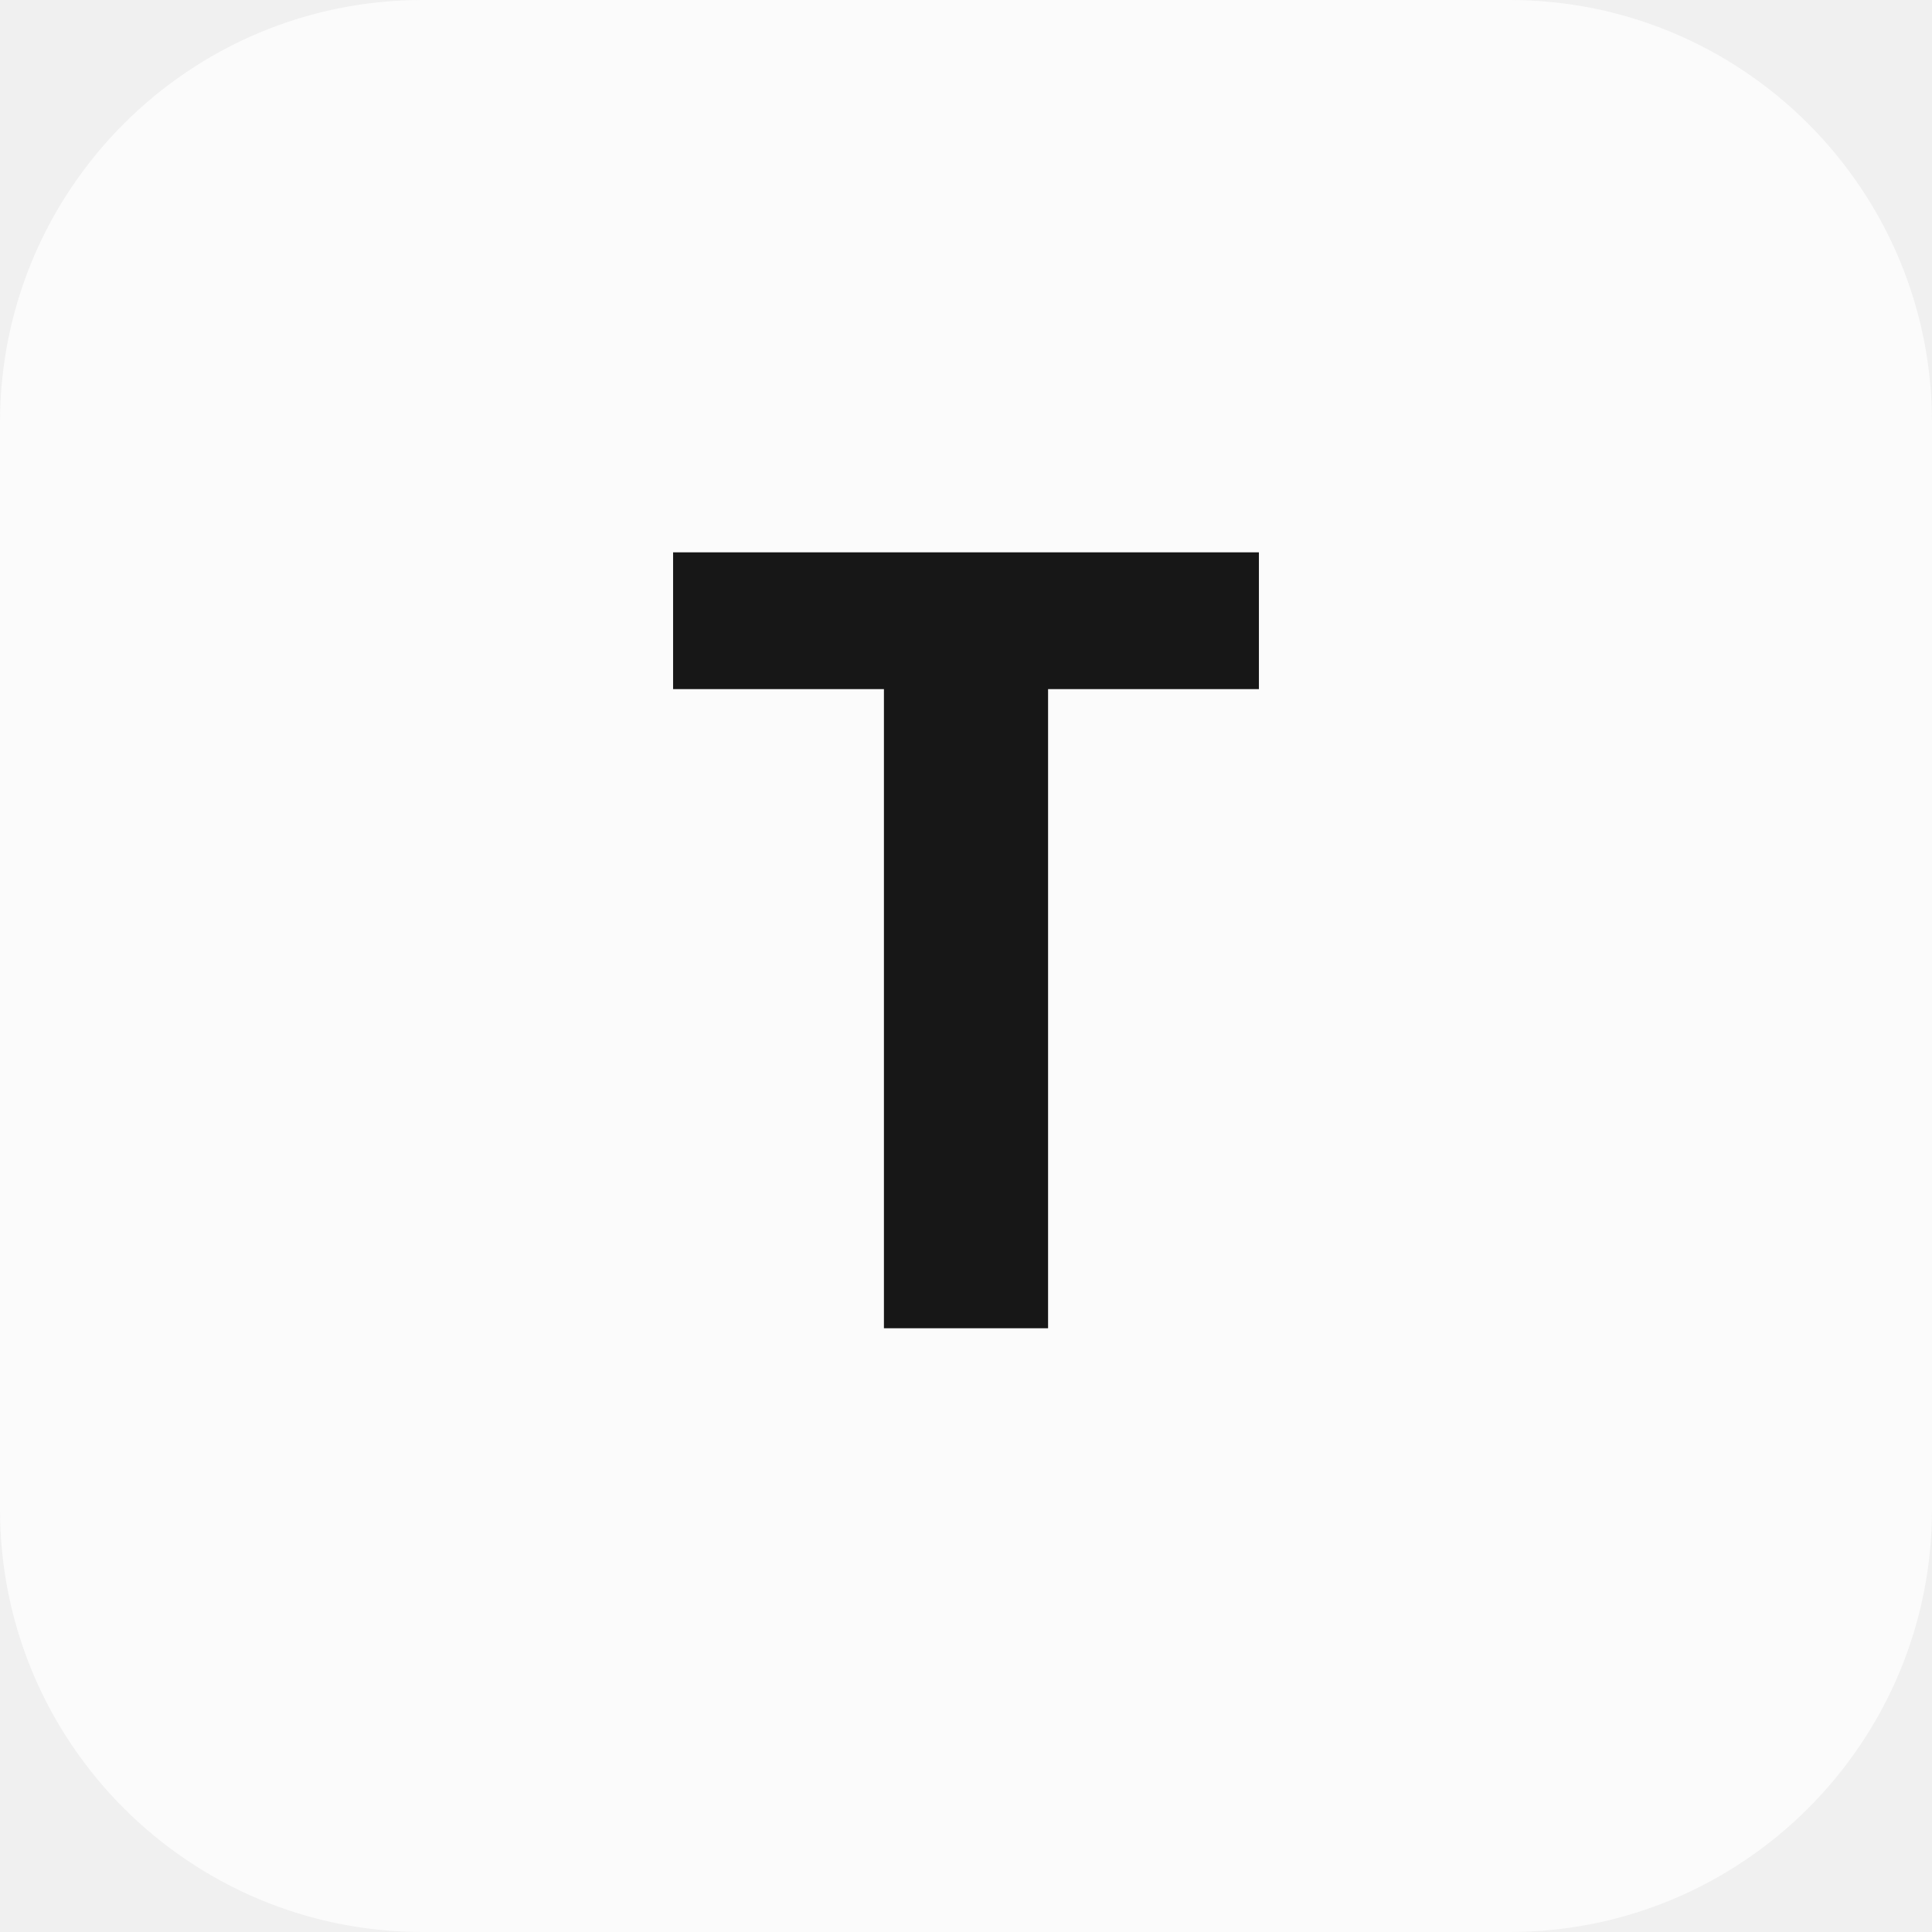
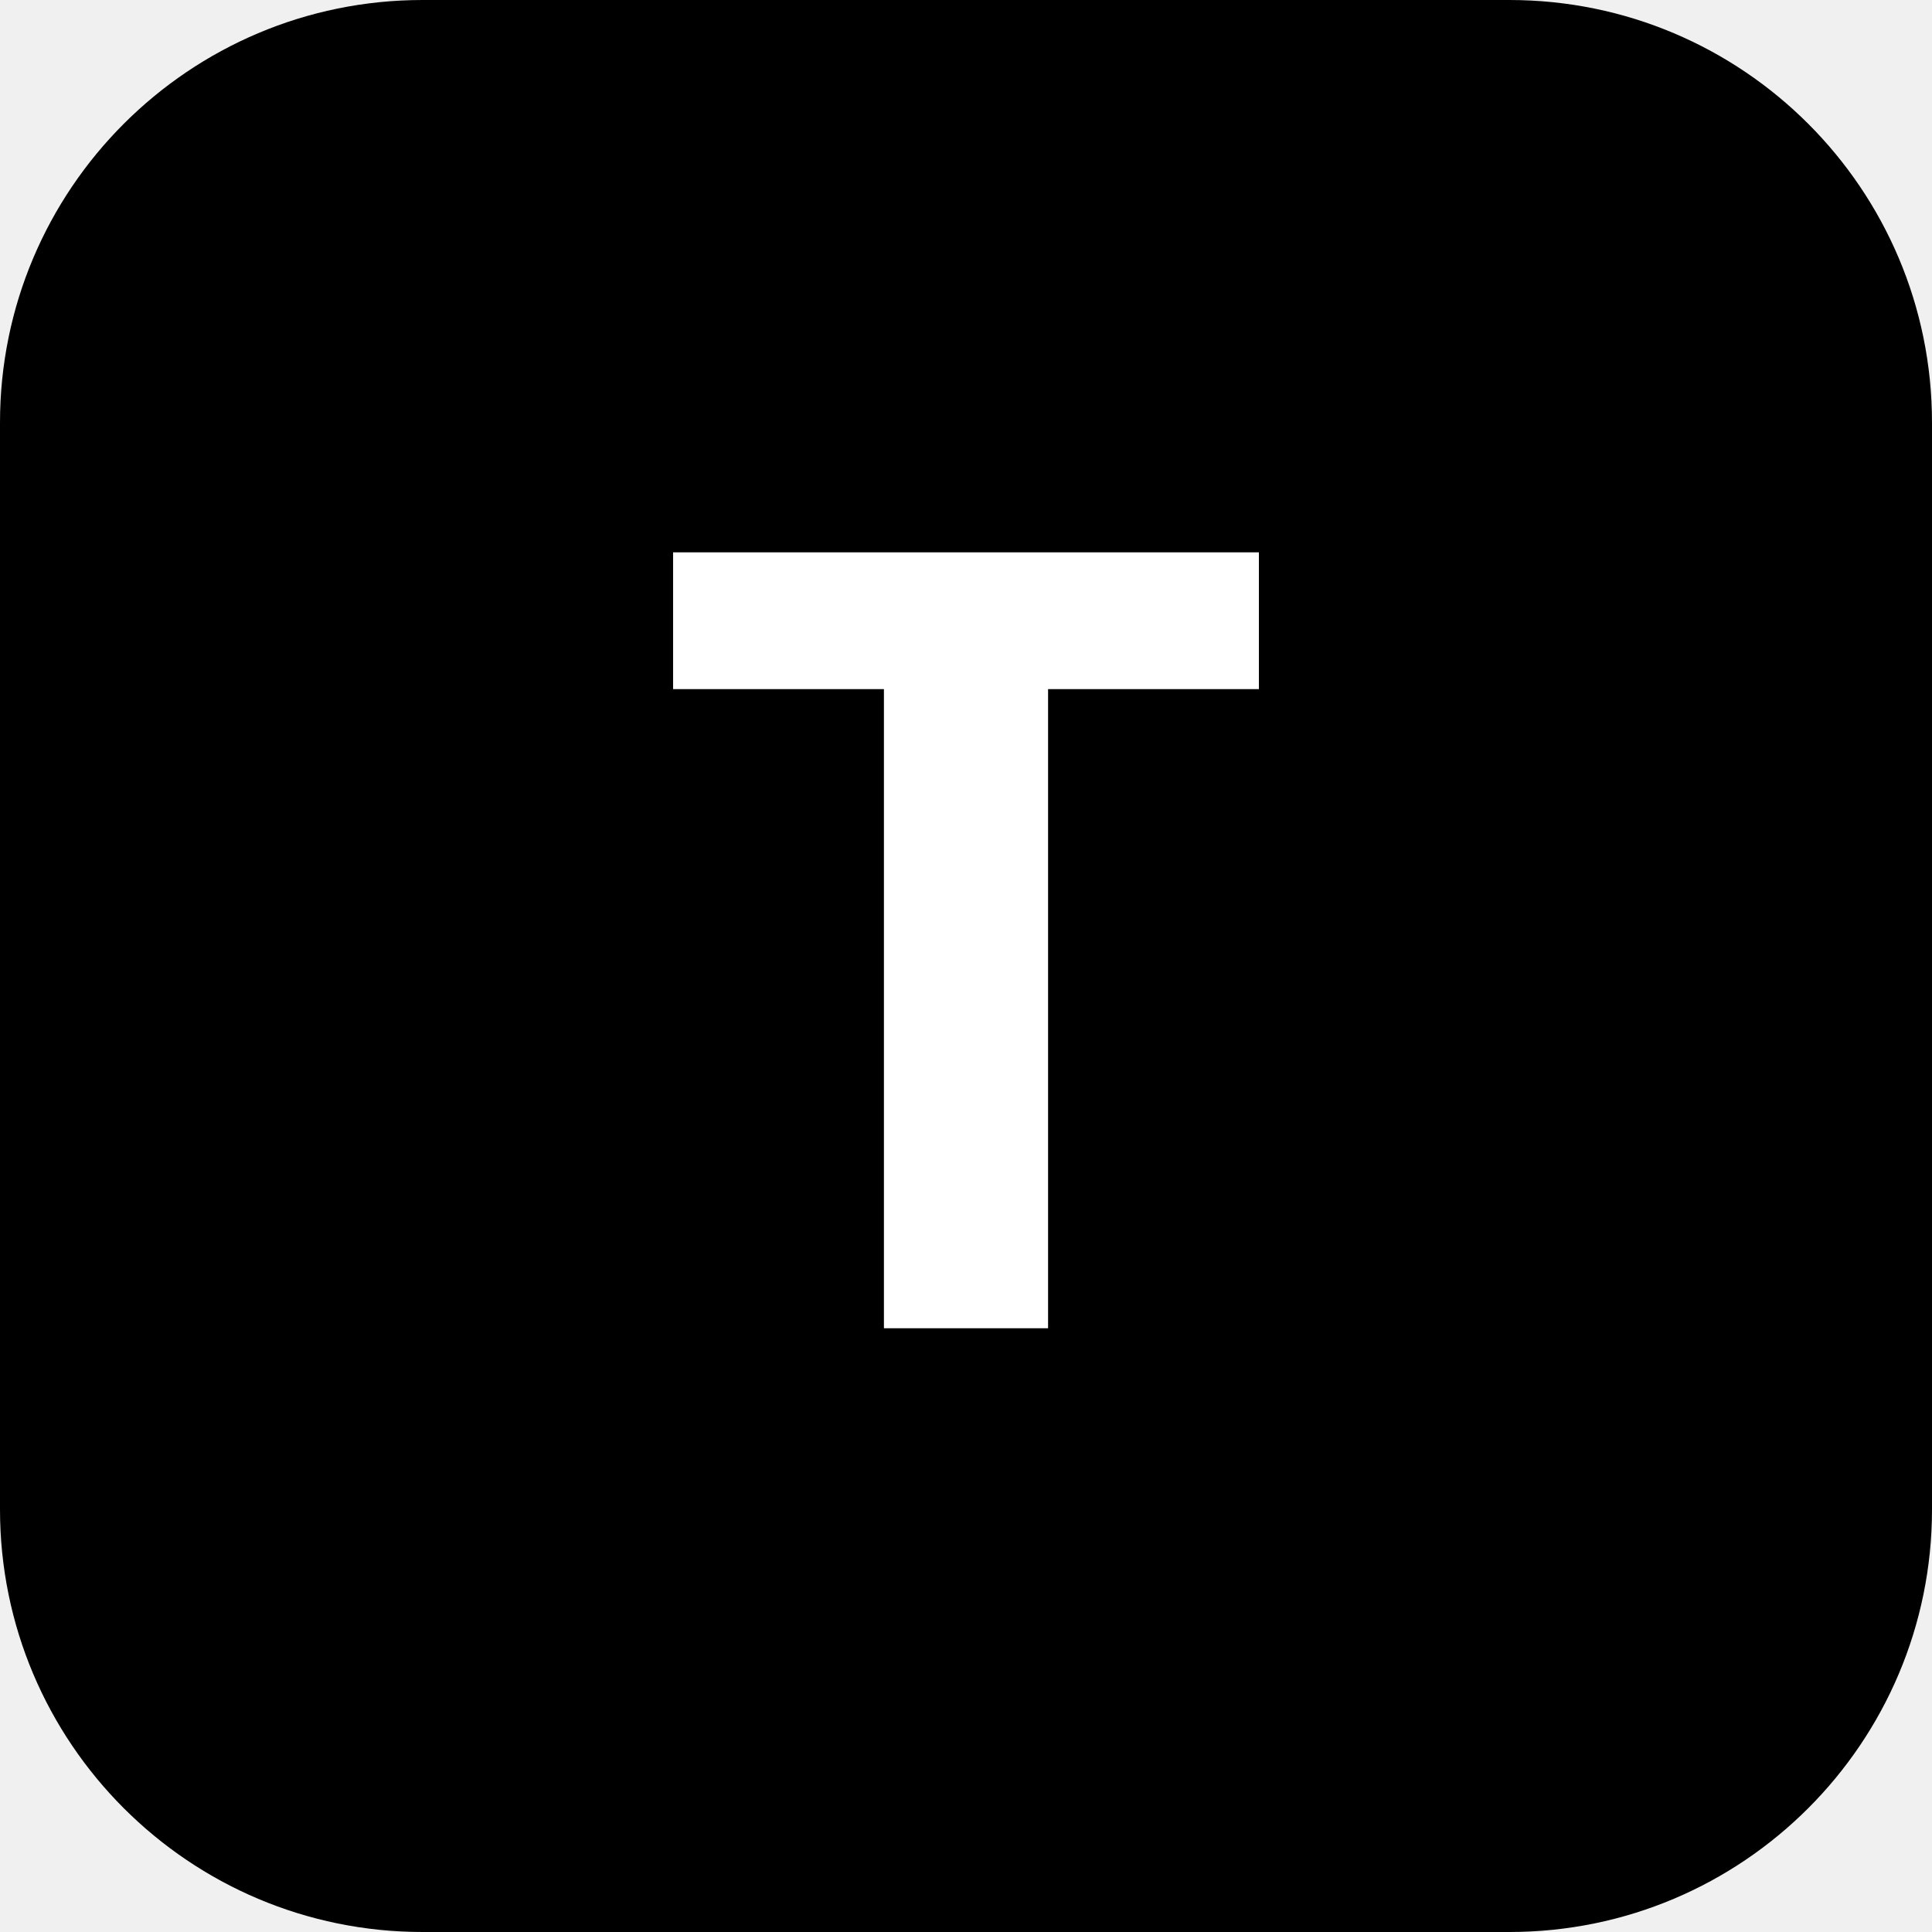
<svg xmlns="http://www.w3.org/2000/svg" viewBox="0 0 64 64">
-   <rect width="64" height="64" rx="14" fill="#fbfbfb" />
-   <text x="32" y="44" font-family="system-ui,sans-serif" font-size="36" font-weight="600" text-anchor="middle" fill="#171717">T</text>
+   <rect width="64" height="64" rx="14" fill="#000000" />
+   <text x="32" y="44" font-family="system-ui,sans-serif" font-size="36" font-weight="600" text-anchor="middle" fill="#ffffff">T</text>
</svg>
